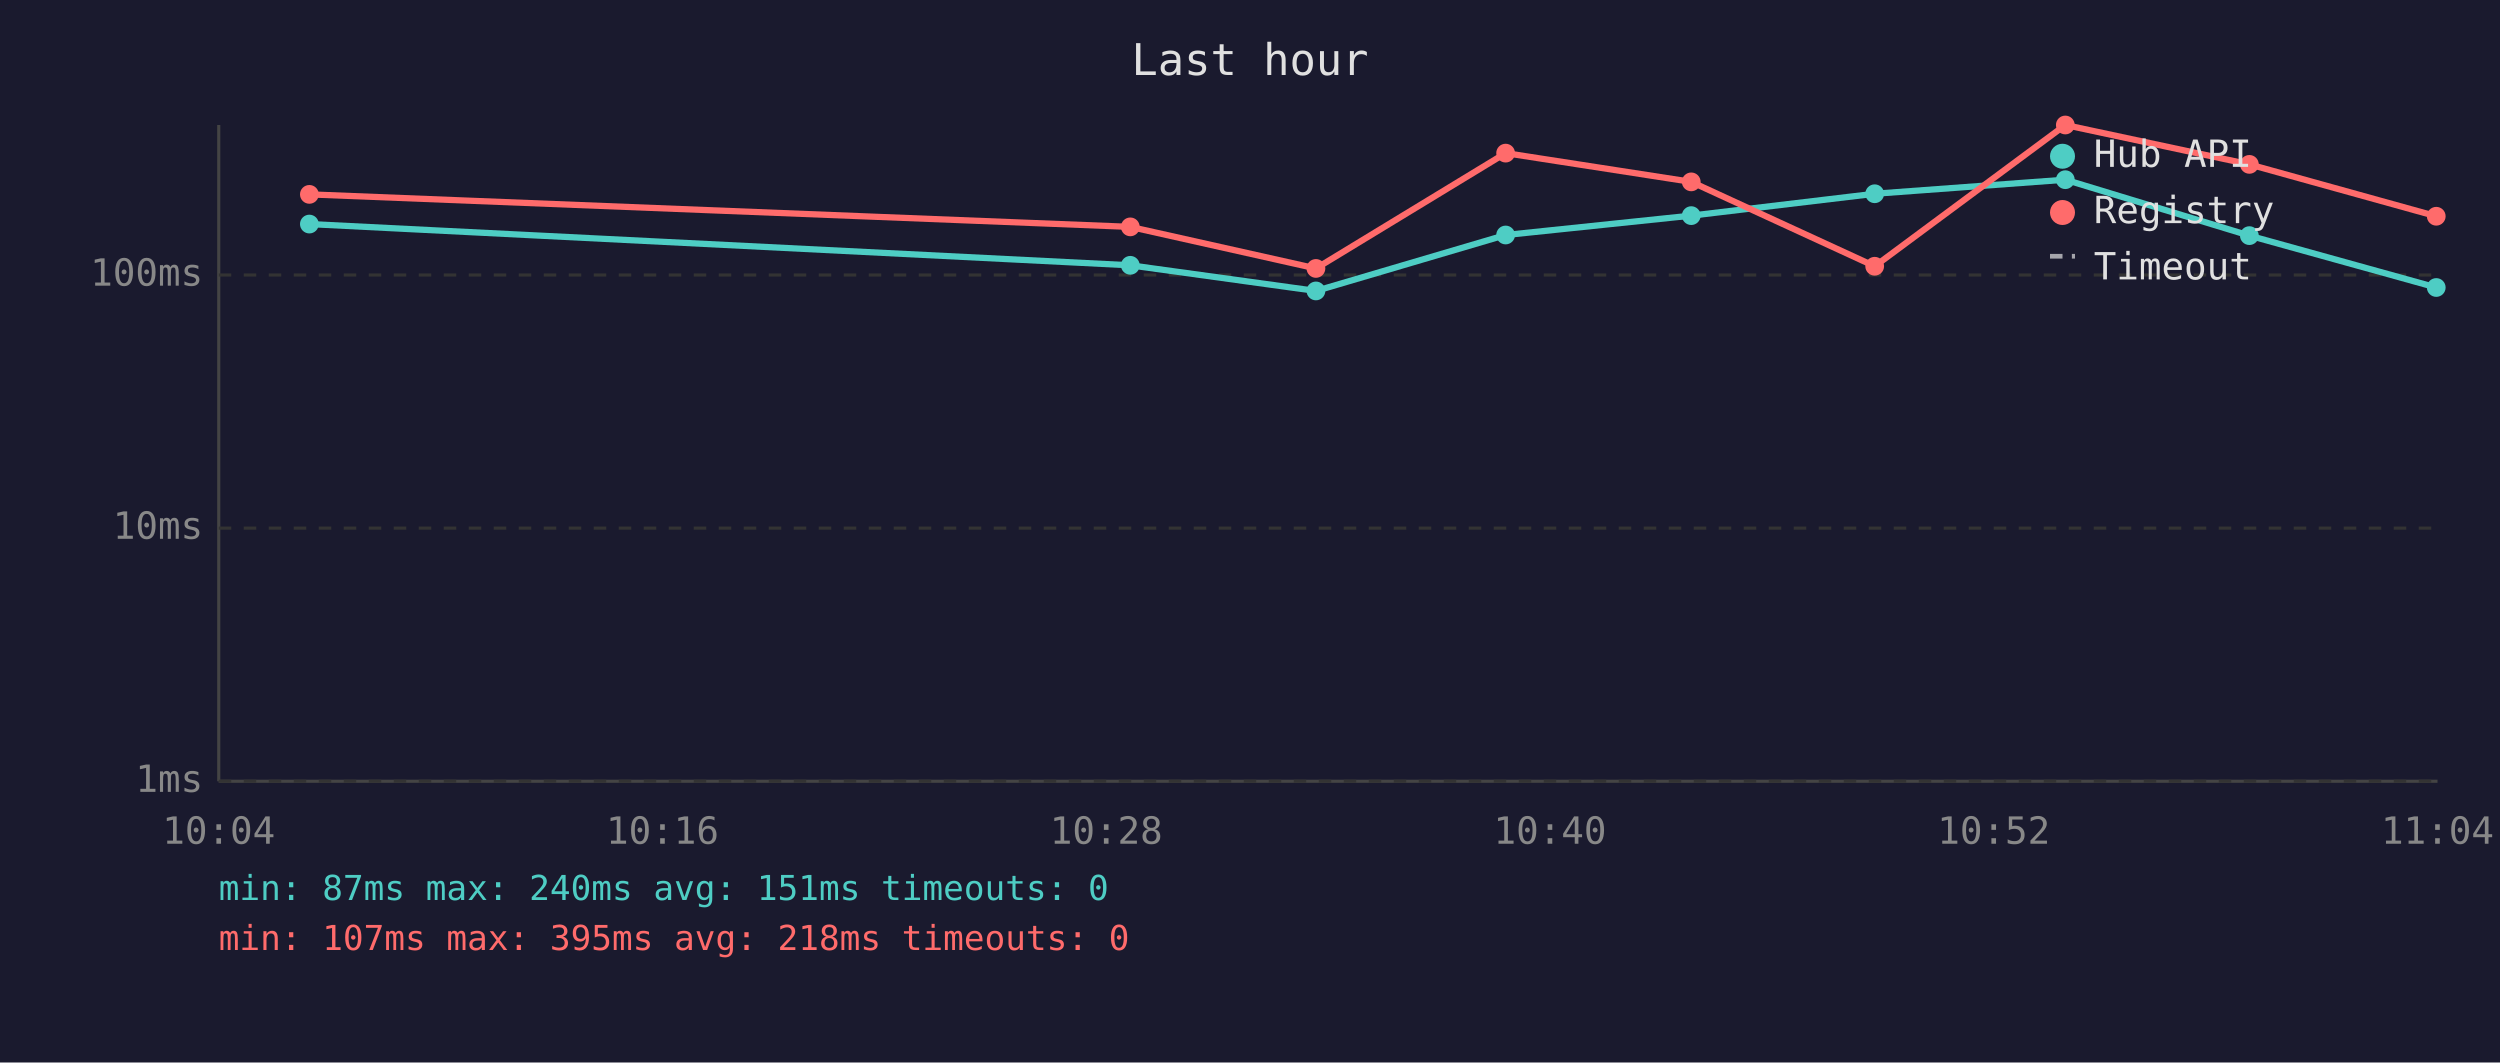
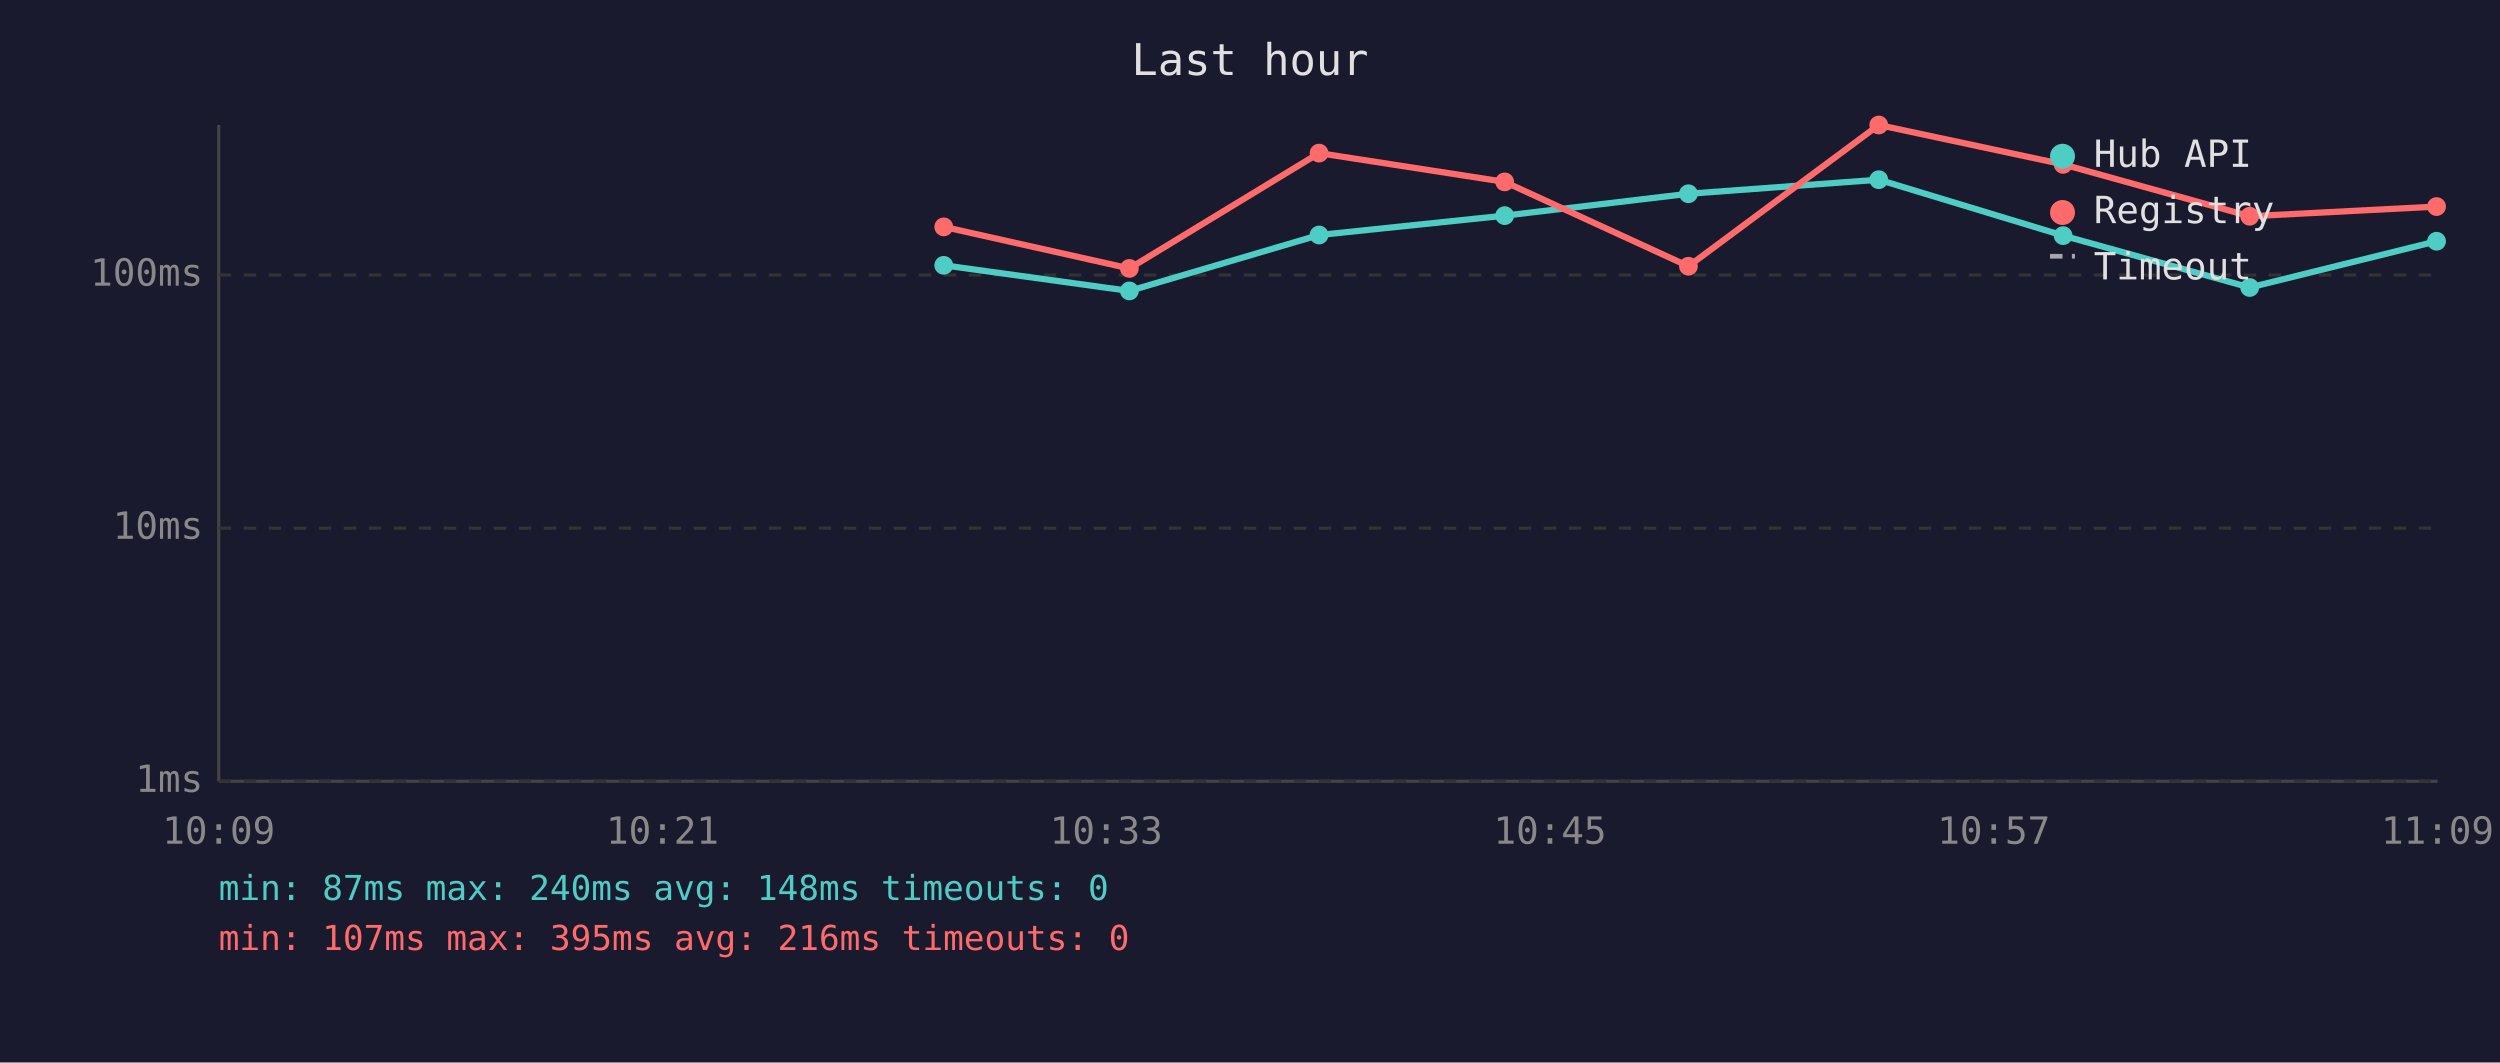
<svg xmlns="http://www.w3.org/2000/svg" viewBox="0 0 800 340" font-family="monospace" font-size="12">
  <rect width="800" height="340" fill="#1a1a2e" />
  <text x="400" y="24" fill="#e0e0e0" font-size="14" text-anchor="middle">Last hour</text>
  <line x1="70" y1="40" x2="70" y2="250" stroke="#444" stroke-width="1" />
  <line x1="70" y1="250" x2="780" y2="250" stroke="#444" stroke-width="1" />
  <line x1="70" y1="250" x2="780" y2="250" stroke="#333" stroke-width="1" stroke-dasharray="4" />
  <text x="65" y="250" fill="#888" text-anchor="end" dominant-baseline="middle">1ms</text>
  <line x1="70" y1="169" x2="780" y2="169" stroke="#333" stroke-width="1" stroke-dasharray="4" />
  <text x="65" y="169" fill="#888" text-anchor="end" dominant-baseline="middle">10ms</text>
  <line x1="70" y1="88" x2="780" y2="88" stroke="#333" stroke-width="1" stroke-dasharray="4" />
  <text x="65" y="88" fill="#888" text-anchor="end" dominant-baseline="middle">100ms</text>
-   <text x="70" y="270" fill="#888" text-anchor="middle">10:04</text>
-   <text x="212" y="270" fill="#888" text-anchor="middle">10:16</text>
-   <text x="354" y="270" fill="#888" text-anchor="middle">10:28</text>
-   <text x="496" y="270" fill="#888" text-anchor="middle">10:40</text>
-   <text x="638" y="270" fill="#888" text-anchor="middle">10:52</text>
-   <text x="780" y="270" fill="#888" text-anchor="middle">11:04</text>
-   <polyline points="99.0,71.7 361.7,84.9 421.1,93.1 481.8,75.2 541.2,69.0 599.9,62.0 660.9,57.5 719.8,75.4 779.6,92.0" fill="none" stroke="#4ecdc4" stroke-width="2" opacity="1" />
-   <circle cx="99.0" cy="71.7" r="3" fill="#4ecdc4" />
-   <circle cx="361.7" cy="84.9" r="3" fill="#4ecdc4" />
-   <circle cx="421.1" cy="93.1" r="3" fill="#4ecdc4" />
-   <circle cx="481.8" cy="75.2" r="3" fill="#4ecdc4" />
-   <circle cx="541.2" cy="69.0" r="3" fill="#4ecdc4" />
-   <circle cx="599.9" cy="62.0" r="3" fill="#4ecdc4" />
-   <circle cx="660.9" cy="57.5" r="3" fill="#4ecdc4" />
-   <circle cx="719.8" cy="75.4" r="3" fill="#4ecdc4" />
-   <circle cx="779.6" cy="92.0" r="3" fill="#4ecdc4" />
-   <polyline points="99.0,62.2 361.7,72.6 421.1,85.9 481.8,49.0 541.2,58.2 599.9,85.2 660.9,40.0 719.8,52.6 779.6,69.2" fill="none" stroke="#ff6b6b" stroke-width="2" opacity="1" />
-   <circle cx="99.0" cy="62.2" r="3" fill="#ff6b6b" />
-   <circle cx="361.7" cy="72.6" r="3" fill="#ff6b6b" />
-   <circle cx="421.1" cy="85.9" r="3" fill="#ff6b6b" />
-   <circle cx="481.8" cy="49.0" r="3" fill="#ff6b6b" />
-   <circle cx="541.2" cy="58.2" r="3" fill="#ff6b6b" />
-   <circle cx="599.9" cy="85.2" r="3" fill="#ff6b6b" />
-   <circle cx="660.9" cy="40.0" r="3" fill="#ff6b6b" />
-   <circle cx="719.8" cy="52.6" r="3" fill="#ff6b6b" />
-   <circle cx="779.6" cy="69.2" r="3" fill="#ff6b6b" />
+   <text x="70" y="270" fill="#888" text-anchor="middle">10:09</text>
+   <text x="212" y="270" fill="#888" text-anchor="middle">10:21</text>
+   <text x="354" y="270" fill="#888" text-anchor="middle">10:33</text>
+   <text x="496" y="270" fill="#888" text-anchor="middle">10:45</text>
+   <text x="638" y="270" fill="#888" text-anchor="middle">10:57</text>
+   <text x="780" y="270" fill="#888" text-anchor="middle">11:09</text>
+   <polyline points="302.0,84.9 361.4,93.1 422.1,75.2 481.5,69.0 540.3,62.0 601.2,57.5 660.2,75.4 719.9,92.0 779.7,77.2" fill="none" stroke="#4ecdc4" stroke-width="2" opacity="1" />
+   <circle cx="302.0" cy="84.9" r="3" fill="#4ecdc4" />
+   <circle cx="361.4" cy="93.1" r="3" fill="#4ecdc4" />
+   <circle cx="422.1" cy="75.2" r="3" fill="#4ecdc4" />
+   <circle cx="481.5" cy="69.0" r="3" fill="#4ecdc4" />
+   <circle cx="540.3" cy="62.0" r="3" fill="#4ecdc4" />
+   <circle cx="601.2" cy="57.5" r="3" fill="#4ecdc4" />
+   <circle cx="660.2" cy="75.4" r="3" fill="#4ecdc4" />
+   <circle cx="719.9" cy="92.0" r="3" fill="#4ecdc4" />
+   <circle cx="779.7" cy="77.2" r="3" fill="#4ecdc4" />
+   <polyline points="302.0,72.6 361.4,85.9 422.1,49.0 481.5,58.2 540.3,85.2 601.2,40.0 660.2,52.6 719.9,69.2 779.7,66.1" fill="none" stroke="#ff6b6b" stroke-width="2" opacity="1" />
+   <circle cx="302.0" cy="72.6" r="3" fill="#ff6b6b" />
+   <circle cx="361.4" cy="85.9" r="3" fill="#ff6b6b" />
+   <circle cx="422.1" cy="49.0" r="3" fill="#ff6b6b" />
+   <circle cx="481.5" cy="58.2" r="3" fill="#ff6b6b" />
+   <circle cx="540.3" cy="85.2" r="3" fill="#ff6b6b" />
+   <circle cx="601.2" cy="40.0" r="3" fill="#ff6b6b" />
+   <circle cx="660.2" cy="52.6" r="3" fill="#ff6b6b" />
+   <circle cx="719.9" cy="69.2" r="3" fill="#ff6b6b" />
+   <circle cx="779.7" cy="66.1" r="3" fill="#ff6b6b" />
  <circle cx="660" cy="50" r="4" fill="#4ecdc4" />
  <text x="670" y="50" fill="#e0e0e0" dominant-baseline="middle">Hub API</text>
  <circle cx="660" cy="68" r="4" fill="#ff6b6b" />
  <text x="670" y="68" fill="#e0e0e0" dominant-baseline="middle">Registry</text>
  <line x1="656" y1="82" x2="664" y2="82" stroke="#e0e0e0" stroke-width="1.5" stroke-dasharray="4,3" opacity="0.7" />
  <text x="670" y="86" fill="#e0e0e0" dominant-baseline="middle">Timeout</text>
-   <text x="70" y="288" fill="#4ecdc4" font-size="11">min: 87ms  max: 240ms  avg: 151ms  timeouts: 0</text>
-   <text x="70" y="304" fill="#ff6b6b" font-size="11">min: 107ms  max: 395ms  avg: 218ms  timeouts: 0</text>
+   <text x="70" y="288" fill="#4ecdc4" font-size="11">min: 87ms  max: 240ms  avg: 148ms  timeouts: 0</text>
+   <text x="70" y="304" fill="#ff6b6b" font-size="11">min: 107ms  max: 395ms  avg: 216ms  timeouts: 0</text>
</svg>
